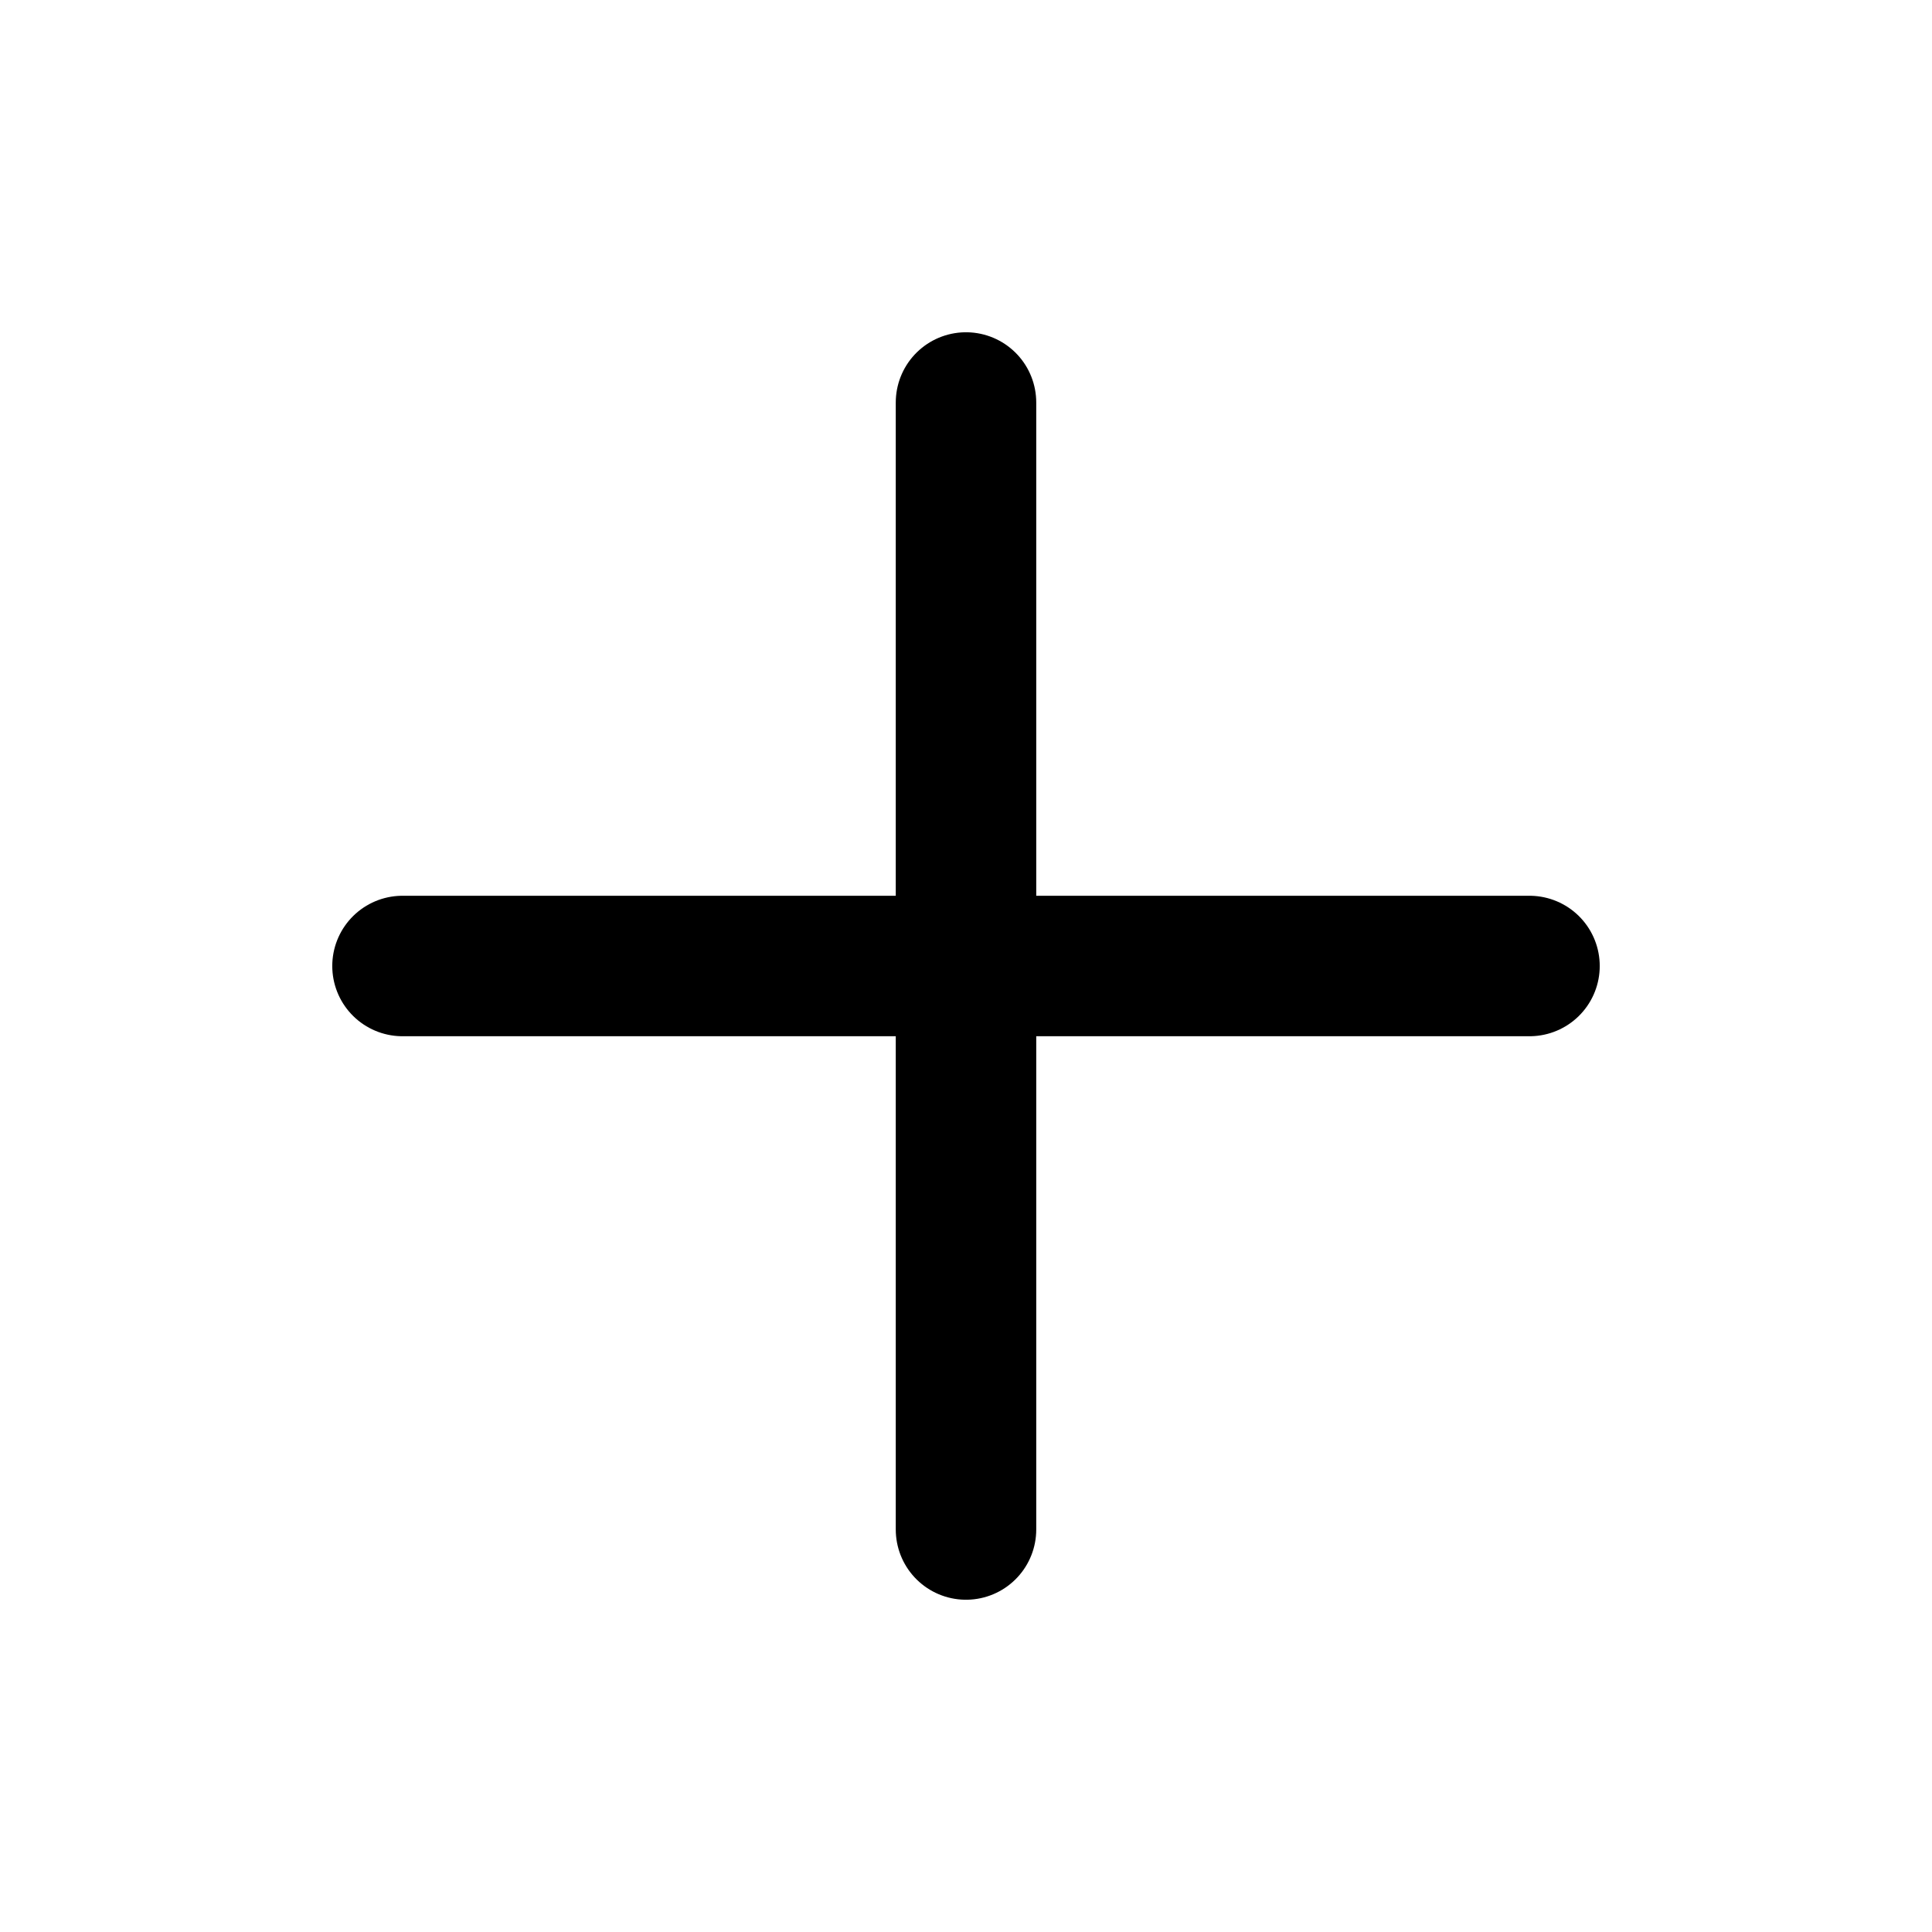
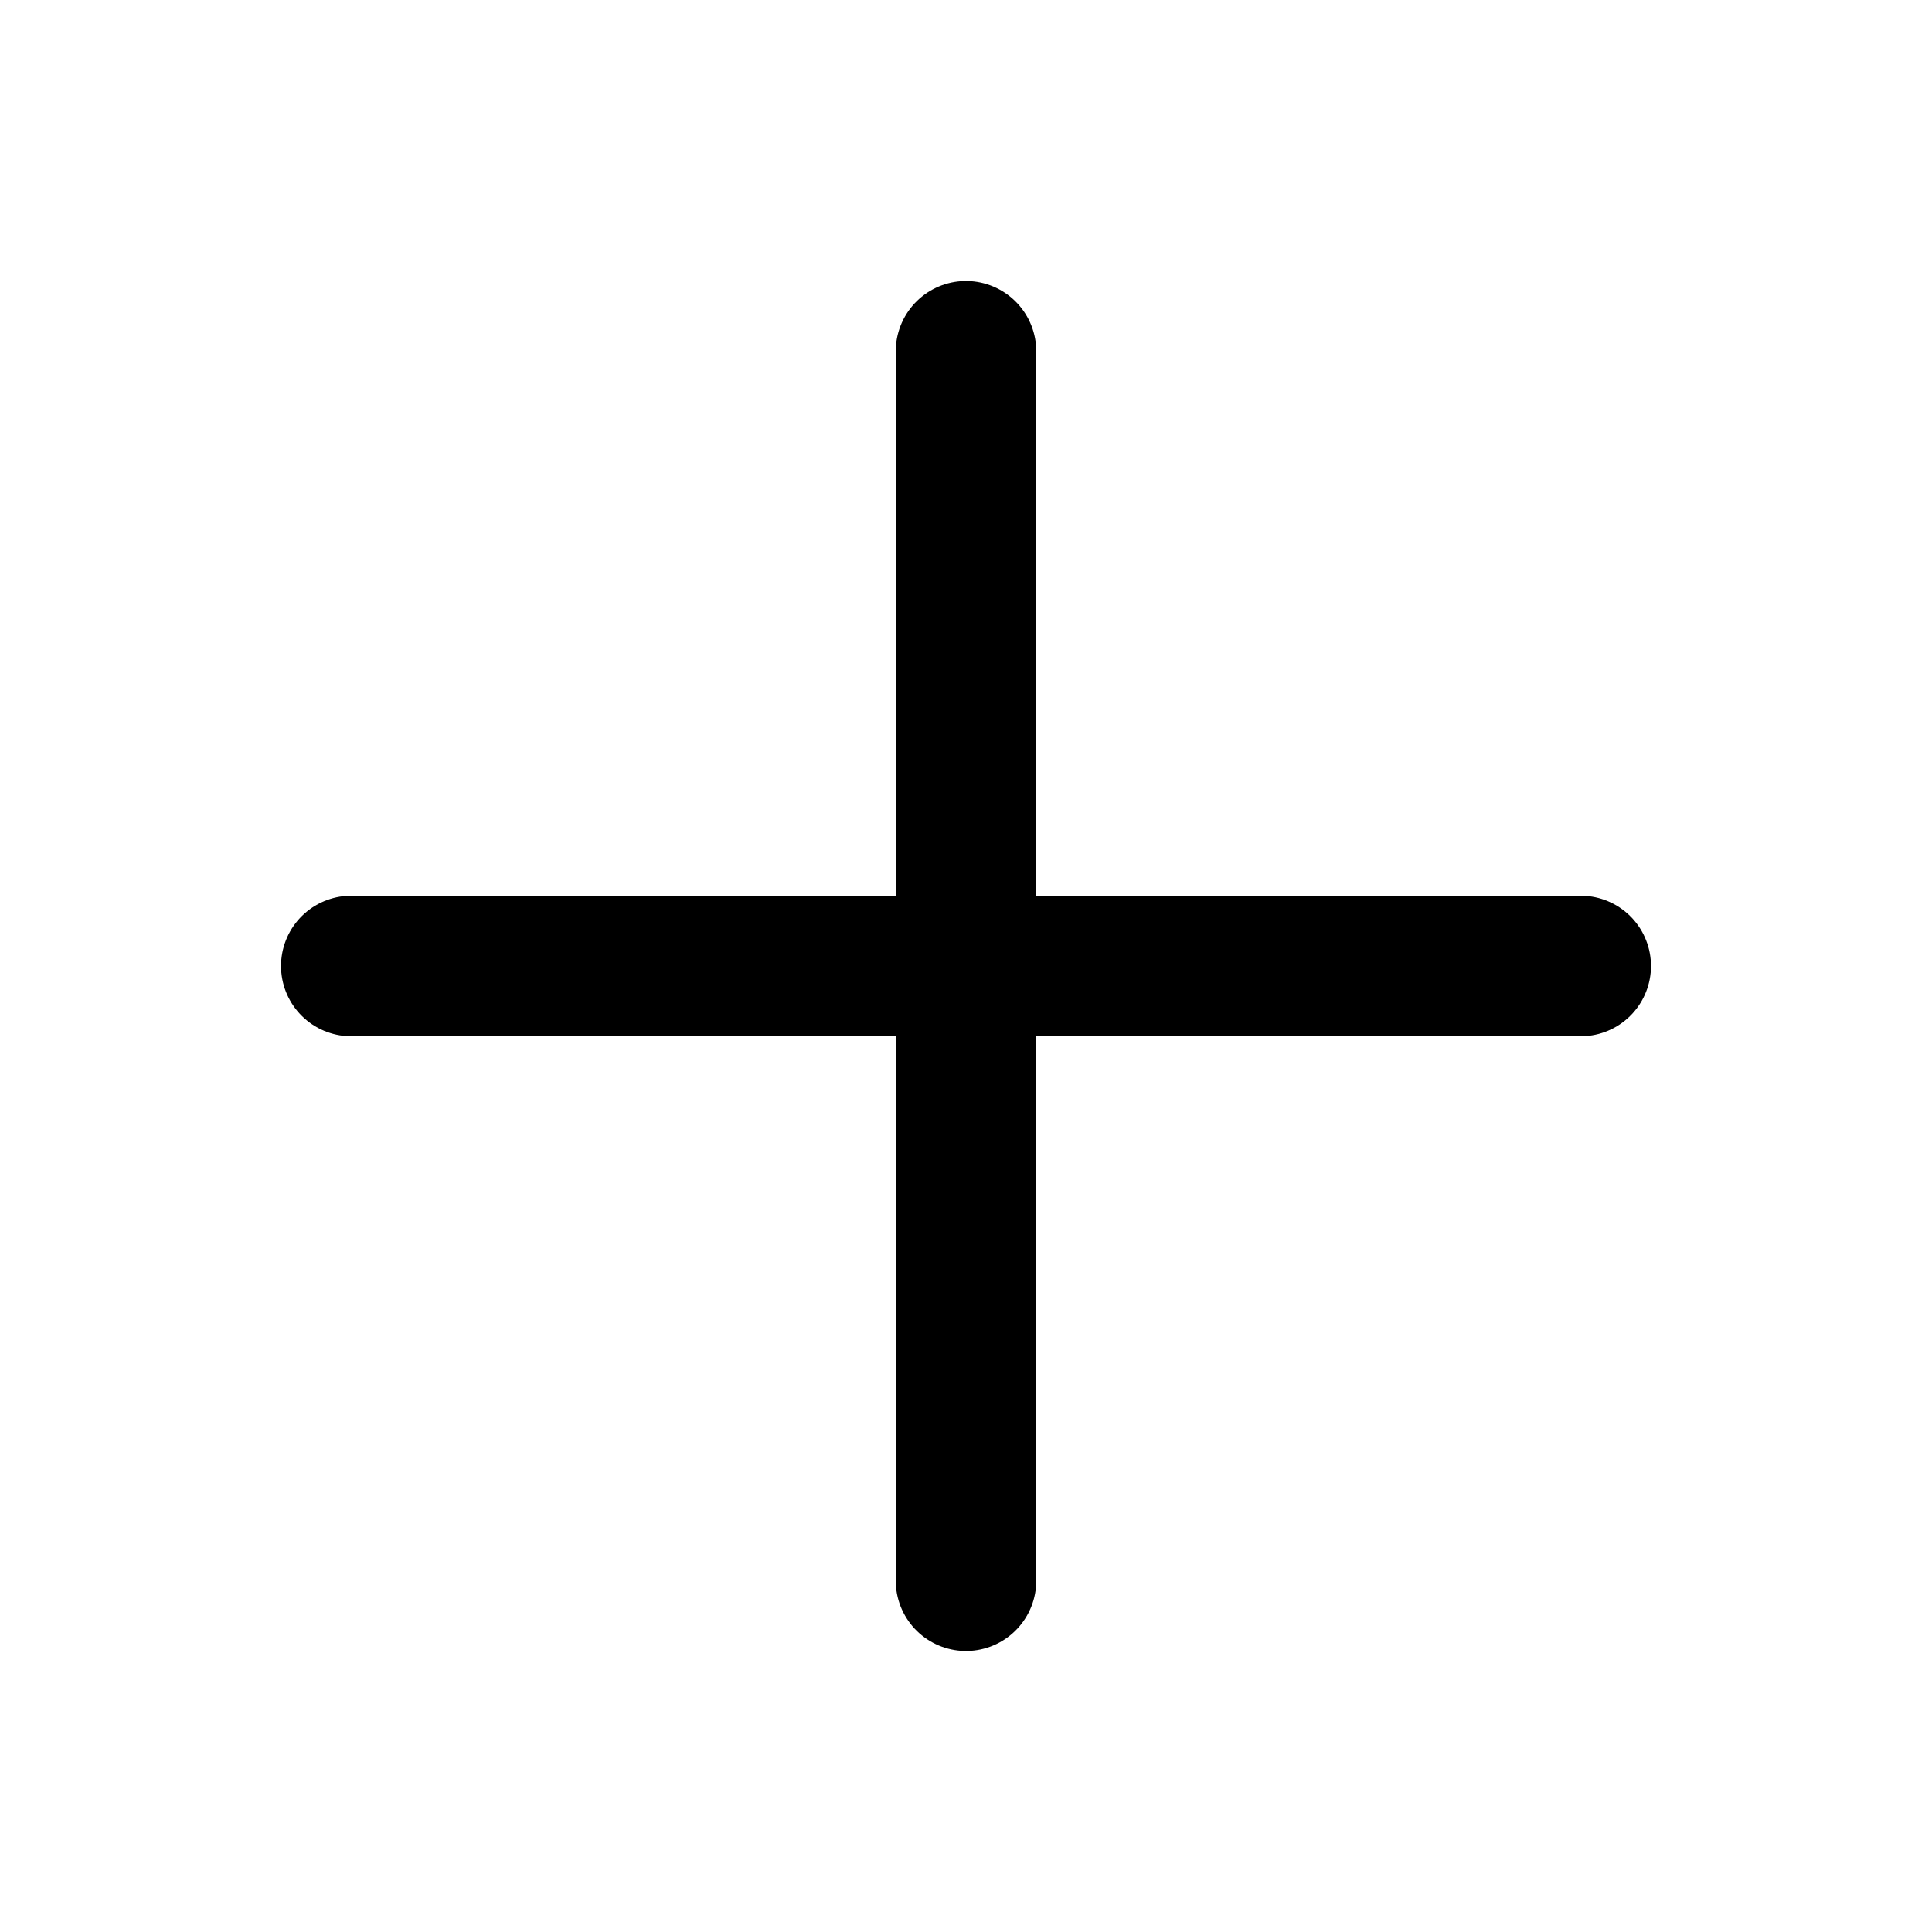
- <svg xmlns="http://www.w3.org/2000/svg" width="24" height="24" viewBox="0 0 24 24" fill="none" stroke="#000000" stroke-width="1.745" stroke-linecap="round" stroke-linejoin="round">
-   <path d="M5 12h14" />
-   <path d="M12 5v14" />
+ <svg xmlns="http://www.w3.org/2000/svg" viewBox="0 0 22 22" fill="none" stroke="#000000" stroke-width="1.6" stroke-linecap="round" stroke-linejoin="round">
+   <path d="M11 4 v14 M4 11 h14" />
</svg>
